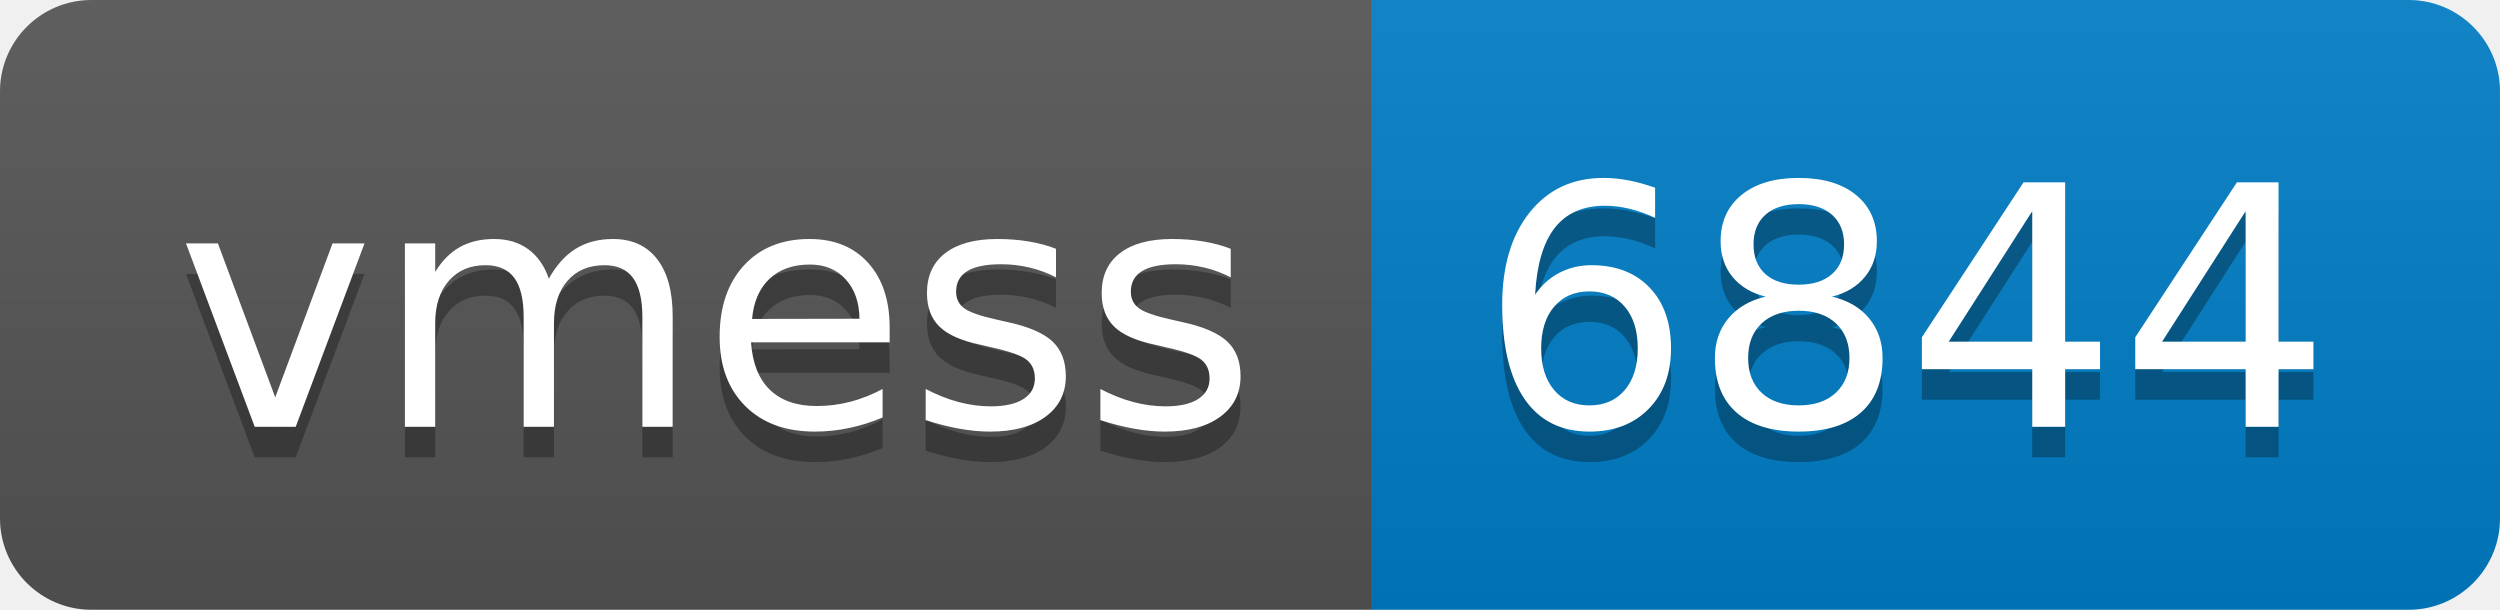
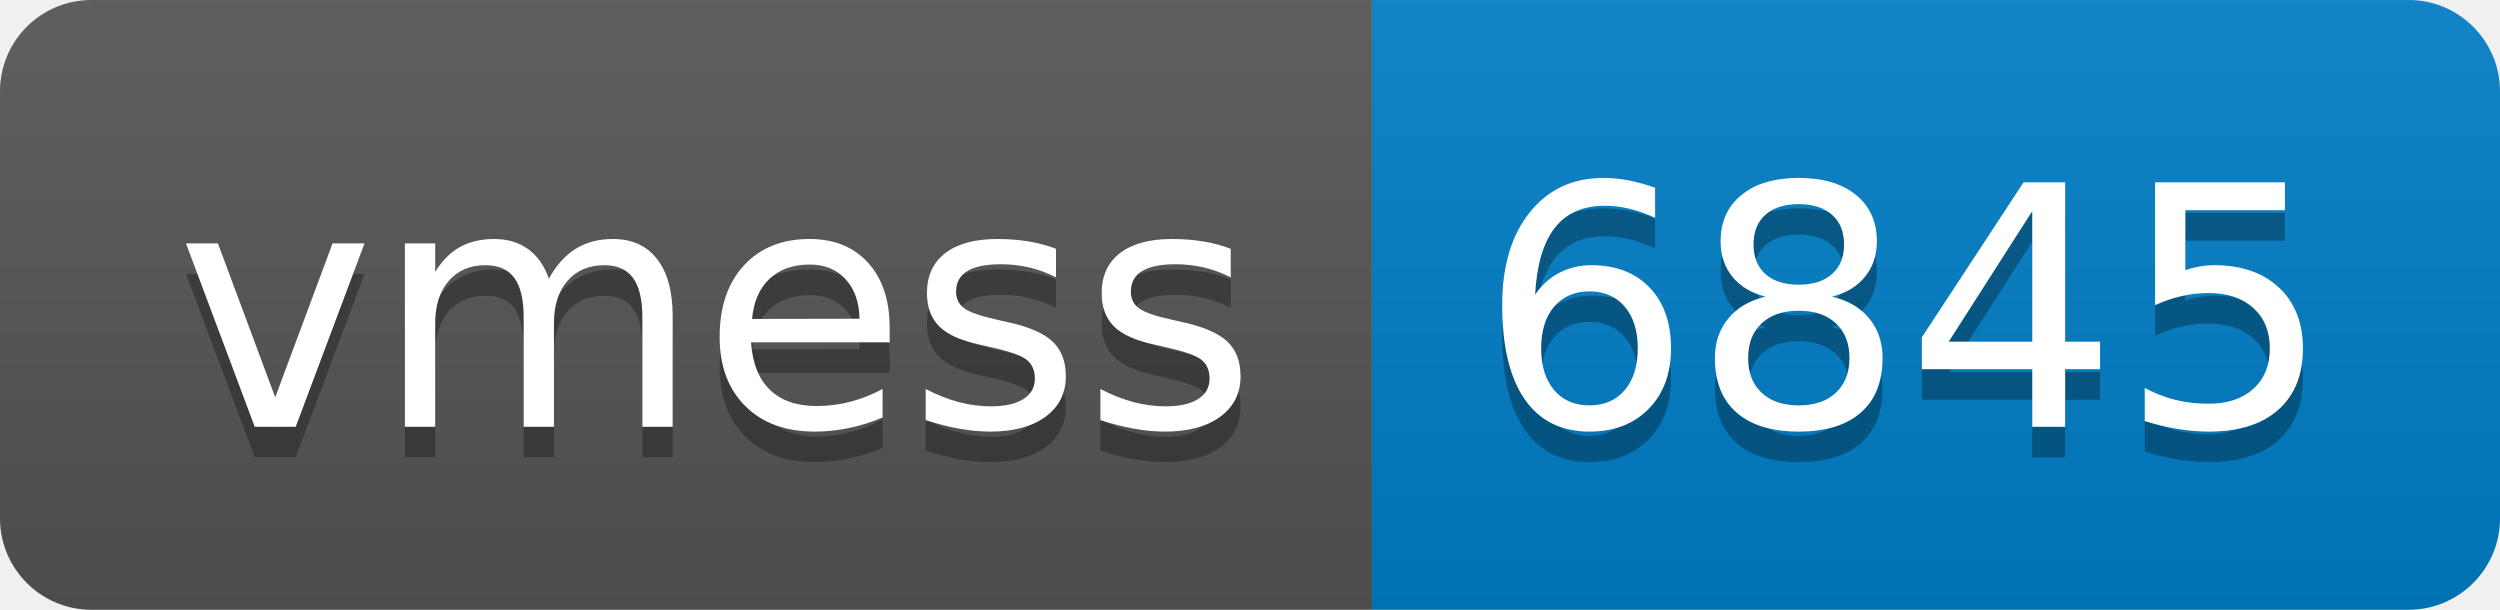
- <svg xmlns="http://www.w3.org/2000/svg" width="82" height="20" role="img" aria-label="vmess: 6844">
+ <svg xmlns="http://www.w3.org/2000/svg" width="82" height="20" role="img" aria-label="vmess: 6845">
  <linearGradient id="s" x2="0" y2="100%">
    <stop offset="0" stop-color="#bbb" stop-opacity=".1" />
    <stop offset="1" stop-opacity=".1" />
  </linearGradient>
  <clipPath id="r">
    <rect width="82" height="20" rx="3" fill="#fff" />
  </clipPath>
  <g clip-path="url(#r)">
    <rect width="45" height="20" fill="#555" />
    <rect x="45" width="37" height="20" fill="#007ec6" />
    <rect width="82" height="20" fill="url(#s)" />
  </g>
  <g fill="#fff" text-anchor="middle" font-family="Verdana,Geneva,DejaVu Sans,sans-serif" text-rendering="geometricPrecision" font-size="110">
    <text aria-hidden="true" x="235" y="150" fill="#010101" fill-opacity=".3" transform="scale(.1)" textLength="350">vmess</text>
    <text x="235" y="140" transform="scale(.1)" fill="#fff" textLength="350">vmess</text>
-     <text aria-hidden="true" x="625" y="150" fill="#010101" fill-opacity=".3" transform="scale(.1)" textLength="270">6844</text>
-     <text x="625" y="140" transform="scale(.1)" fill="#fff" textLength="270">6844</text>
+     <text aria-hidden="true" x="625" y="150" fill="#010101" fill-opacity=".3" transform="scale(.1)" textLength="270">6845</text>
+     <text x="625" y="140" transform="scale(.1)" fill="#fff" textLength="270">6845</text>
  </g>
</svg>
